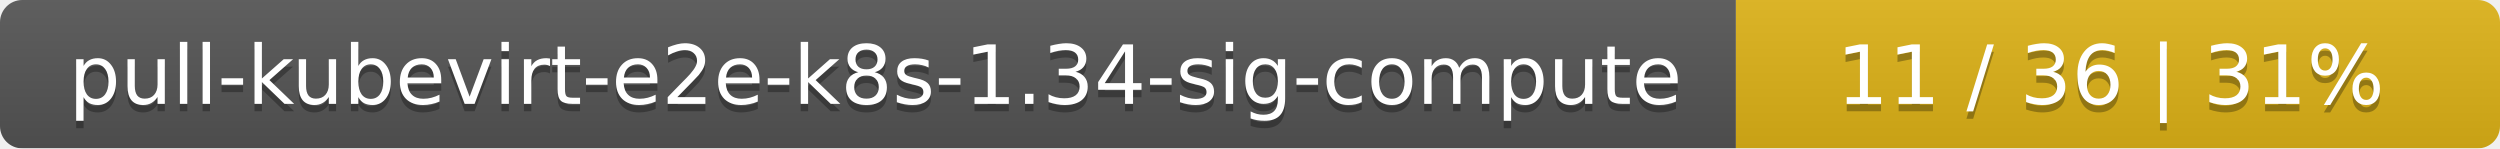
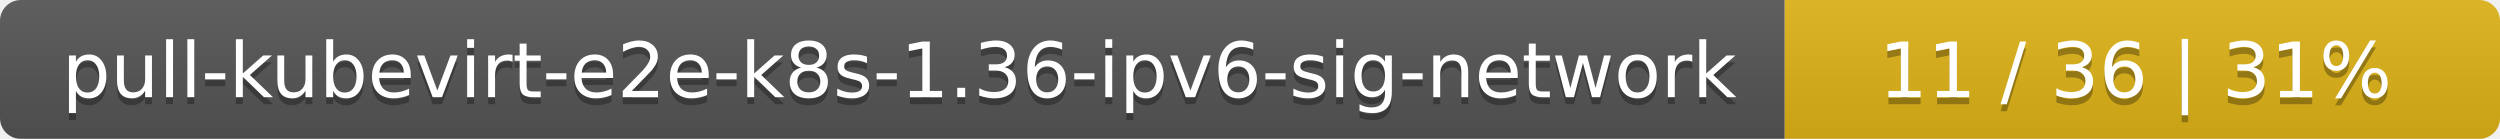
- <svg xmlns="http://www.w3.org/2000/svg" width="337" height="20">
+ <svg xmlns="http://www.w3.org/2000/svg" width="360" height="20">
  <linearGradient id="smooth" x2="0" y2="100%">
    <stop offset="0" stop-color="#bbb" stop-opacity=".1" />
    <stop offset="1" stop-opacity=".1" />
  </linearGradient>
  <mask id="round">
-     <rect width="337" height="20" rx="3" fill="#fff" />
+     <rect width="360" height="20" rx="3" fill="#fff" />
  </mask>
  <g mask="url(#round)">
-     <rect width="234" height="20" fill="#555" />
-     <rect x="234" width="103" height="20" fill="#dfb317" />
-     <rect width="337" height="20" fill="url(#smooth)" />
+     <rect width="257" height="20" fill="#555" />
+     <rect x="257" width="103" height="20" fill="#dfb317" />
+     <rect width="360" height="20" fill="url(#smooth)" />
  </g>
  <g fill="#fff" text-anchor="middle" font-family="DejaVu Sans,Verdana,Geneva,sans-serif" font-size="11">
-     <text x="118" y="15" fill="#010101" fill-opacity=".3">pull-kubevirt-e2e-k8s-1.34-sig-compute</text>
-     <text x="118" y="14">pull-kubevirt-e2e-k8s-1.34-sig-compute</text>
-     <text x="284.5" y="15" fill="#010101" fill-opacity=".3">11 / 36    |    31%</text>
-     <text x="284.5" y="14">11 / 36    |    31%</text>
+     <text x="129.5" y="15" fill="#010101" fill-opacity=".3">pull-kubevirt-e2e-k8s-1.36-ipv6-sig-network</text>
+     <text x="129.5" y="14">pull-kubevirt-e2e-k8s-1.36-ipv6-sig-network</text>
+     <text x="307.5" y="15" fill="#010101" fill-opacity=".3">11 / 36    |    31%</text>
+     <text x="307.5" y="14">11 / 36    |    31%</text>
  </g>
</svg>
